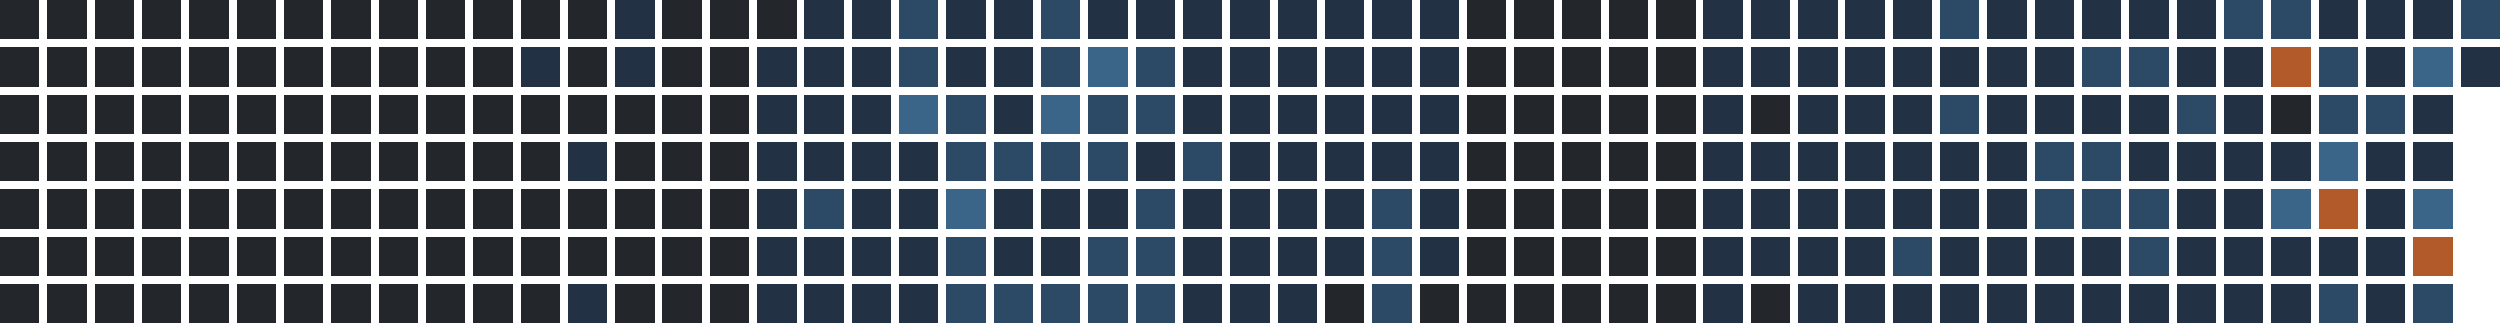
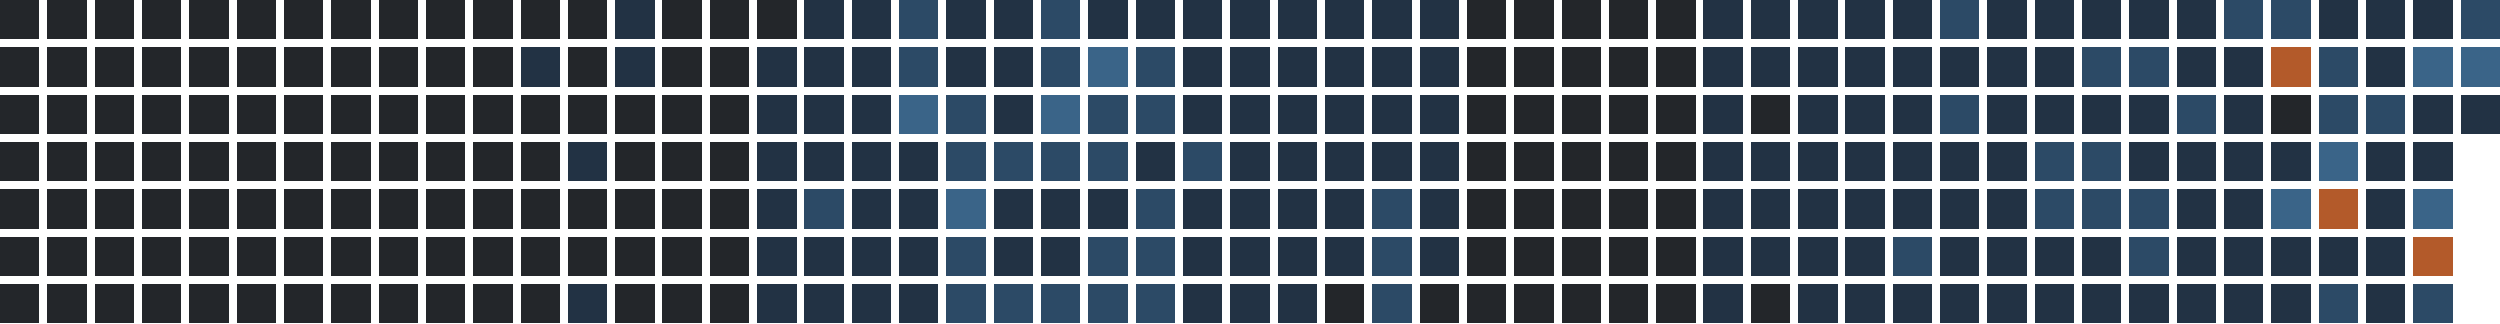
<svg xmlns="http://www.w3.org/2000/svg" version="1.1" width="634.0" height="82.0" viewBox="27.0 20.0 634.0 82.0">
  <rect style="fill:#23262a;shape-rendering:crispedges" data-score="0" data-date="2025-07-27" x="27" y="20" width="10" height="10" />
  <rect style="fill:#23262a;shape-rendering:crispedges" data-score="0" data-date="2025-08-03" x="39" y="20" width="10" height="10" />
  <rect style="fill:#23262a;shape-rendering:crispedges" data-score="0" data-date="2025-08-10" x="51" y="20" width="10" height="10" />
  <rect style="fill:#23262a;shape-rendering:crispedges" data-score="0" data-date="2025-08-17" x="63" y="20" width="10" height="10" />
  <rect style="fill:#23262a;shape-rendering:crispedges" data-score="0" data-date="2025-08-24" x="75" y="20" width="10" height="10" />
  <rect style="fill:#23262a;shape-rendering:crispedges" data-score="0" data-date="2025-08-31" x="87" y="20" width="10" height="10" />
  <rect style="fill:#23262a;shape-rendering:crispedges" data-score="0" data-date="2025-09-07" x="99" y="20" width="10" height="10" />
  <rect style="fill:#23262a;shape-rendering:crispedges" data-score="0" data-date="2025-09-14" x="111" y="20" width="10" height="10" />
  <rect style="fill:#23262a;shape-rendering:crispedges" data-score="0" data-date="2025-09-21" x="123" y="20" width="10" height="10" />
  <rect style="fill:#23262a;shape-rendering:crispedges" data-score="0" data-date="2025-09-28" x="135" y="20" width="10" height="10" />
  <rect style="fill:#23262a;shape-rendering:crispedges" data-score="0" data-date="2025-10-05" x="147" y="20" width="10" height="10" />
  <rect style="fill:#23262a;shape-rendering:crispedges" data-score="0" data-date="2025-10-12" x="159" y="20" width="10" height="10" />
  <rect style="fill:#23262a;shape-rendering:crispedges" data-score="0" data-date="2025-10-19" x="171" y="20" width="10" height="10" />
  <rect style="fill:#223244;shape-rendering:crispedges" data-score="1" data-date="2025-10-26" x="183" y="20" width="10" height="10" />
  <rect style="fill:#23262a;shape-rendering:crispedges" data-score="0" data-date="2025-11-02" x="195" y="20" width="10" height="10" />
  <rect style="fill:#23262a;shape-rendering:crispedges" data-score="0" data-date="2025-11-09" x="207" y="20" width="10" height="10" />
  <rect style="fill:#23262a;shape-rendering:crispedges" data-score="0" data-date="2025-11-16" x="219" y="20" width="10" height="10" />
  <rect style="fill:#223244;shape-rendering:crispedges" data-score="1" data-date="2025-11-23" x="231" y="20" width="10" height="10" />
  <rect style="fill:#223244;shape-rendering:crispedges" data-score="1" data-date="2025-11-30" x="243" y="20" width="10" height="10" />
  <rect style="fill:#2c4a66;shape-rendering:crispedges" data-score="2" data-date="2025-12-07" x="255" y="20" width="10" height="10" />
  <rect style="fill:#223244;shape-rendering:crispedges" data-score="1" data-date="2025-12-14" x="267" y="20" width="10" height="10" />
  <rect style="fill:#223244;shape-rendering:crispedges" data-score="1" data-date="2025-12-21" x="279" y="20" width="10" height="10" />
  <rect style="fill:#2c4a66;shape-rendering:crispedges" data-score="2" data-date="2025-12-28" x="291" y="20" width="10" height="10" />
  <rect style="fill:#223244;shape-rendering:crispedges" data-score="1" data-date="2026-01-04" x="303" y="20" width="10" height="10" />
  <rect style="fill:#223244;shape-rendering:crispedges" data-score="1" data-date="2026-01-11" x="315" y="20" width="10" height="10" />
  <rect style="fill:#223244;shape-rendering:crispedges" data-score="1" data-date="2026-01-18" x="327" y="20" width="10" height="10" />
  <rect style="fill:#223244;shape-rendering:crispedges" data-score="1" data-date="2026-01-25" x="339" y="20" width="10" height="10" />
  <rect style="fill:#223244;shape-rendering:crispedges" data-score="1" data-date="2026-02-01" x="351" y="20" width="10" height="10" />
  <rect style="fill:#223244;shape-rendering:crispedges" data-score="1" data-date="2026-02-08" x="363" y="20" width="10" height="10" />
  <rect style="fill:#223244;shape-rendering:crispedges" data-score="1" data-date="2026-02-15" x="375" y="20" width="10" height="10" />
  <rect style="fill:#223244;shape-rendering:crispedges" data-score="1" data-date="2026-02-22" x="387" y="20" width="10" height="10" />
  <rect style="fill:#23262a;shape-rendering:crispedges" data-score="0" data-date="2026-03-01" x="399" y="20" width="10" height="10" />
  <rect style="fill:#23262a;shape-rendering:crispedges" data-score="0" data-date="2026-03-08" x="411" y="20" width="10" height="10" />
  <rect style="fill:#23262a;shape-rendering:crispedges" data-score="0" data-date="2026-03-15" x="423" y="20" width="10" height="10" />
  <rect style="fill:#23262a;shape-rendering:crispedges" data-score="0" data-date="2026-03-22" x="435" y="20" width="10" height="10" />
  <rect style="fill:#23262a;shape-rendering:crispedges" data-score="0" data-date="2026-03-29" x="447" y="20" width="10" height="10" />
  <rect style="fill:#223244;shape-rendering:crispedges" data-score="1" data-date="2026-04-05" x="459" y="20" width="10" height="10" />
  <rect style="fill:#223244;shape-rendering:crispedges" data-score="1" data-date="2026-04-12" x="471" y="20" width="10" height="10" />
  <rect style="fill:#223244;shape-rendering:crispedges" data-score="1" data-date="2026-04-19" x="483" y="20" width="10" height="10" />
  <rect style="fill:#223244;shape-rendering:crispedges" data-score="1" data-date="2026-04-26" x="495" y="20" width="10" height="10" />
  <rect style="fill:#223244;shape-rendering:crispedges" data-score="1" data-date="2026-05-03" x="507" y="20" width="10" height="10" />
  <rect style="fill:#2c4a66;shape-rendering:crispedges" data-score="2" data-date="2026-05-10" x="519" y="20" width="10" height="10" />
  <rect style="fill:#223244;shape-rendering:crispedges" data-score="1" data-date="2026-05-17" x="531" y="20" width="10" height="10" />
  <rect style="fill:#223244;shape-rendering:crispedges" data-score="1" data-date="2026-05-24" x="543" y="20" width="10" height="10" />
  <rect style="fill:#223244;shape-rendering:crispedges" data-score="1" data-date="2026-05-31" x="555" y="20" width="10" height="10" />
  <rect style="fill:#223244;shape-rendering:crispedges" data-score="1" data-date="2026-06-07" x="567" y="20" width="10" height="10" />
  <rect style="fill:#223244;shape-rendering:crispedges" data-score="1" data-date="2026-06-14" x="579" y="20" width="10" height="10" />
  <rect style="fill:#2c4a66;shape-rendering:crispedges" data-score="2" data-date="2026-06-21" x="591" y="20" width="10" height="10" />
  <rect style="fill:#2c4a66;shape-rendering:crispedges" data-score="2" data-date="2026-06-28" x="603" y="20" width="10" height="10" />
  <rect style="fill:#223244;shape-rendering:crispedges" data-score="1" data-date="2026-07-05" x="615" y="20" width="10" height="10" />
  <rect style="fill:#223244;shape-rendering:crispedges" data-score="1" data-date="2026-07-12" x="627" y="20" width="10" height="10" />
  <rect style="fill:#223244;shape-rendering:crispedges" data-score="1" data-date="2026-07-19" x="639" y="20" width="10" height="10" />
  <rect style="fill:#2c4a66;shape-rendering:crispedges" data-score="2" data-date="2026-07-26" x="651" y="20" width="10" height="10" />
  <rect style="fill:#23262a;shape-rendering:crispedges" data-score="0" data-date="2025-07-28" x="27" y="32" width="10" height="10" />
  <rect style="fill:#23262a;shape-rendering:crispedges" data-score="0" data-date="2025-08-04" x="39" y="32" width="10" height="10" />
  <rect style="fill:#23262a;shape-rendering:crispedges" data-score="0" data-date="2025-08-11" x="51" y="32" width="10" height="10" />
  <rect style="fill:#23262a;shape-rendering:crispedges" data-score="0" data-date="2025-08-18" x="63" y="32" width="10" height="10" />
  <rect style="fill:#23262a;shape-rendering:crispedges" data-score="0" data-date="2025-08-25" x="75" y="32" width="10" height="10" />
  <rect style="fill:#23262a;shape-rendering:crispedges" data-score="0" data-date="2025-09-01" x="87" y="32" width="10" height="10" />
  <rect style="fill:#23262a;shape-rendering:crispedges" data-score="0" data-date="2025-09-08" x="99" y="32" width="10" height="10" />
  <rect style="fill:#23262a;shape-rendering:crispedges" data-score="0" data-date="2025-09-15" x="111" y="32" width="10" height="10" />
  <rect style="fill:#23262a;shape-rendering:crispedges" data-score="0" data-date="2025-09-22" x="123" y="32" width="10" height="10" />
  <rect style="fill:#23262a;shape-rendering:crispedges" data-score="0" data-date="2025-09-29" x="135" y="32" width="10" height="10" />
  <rect style="fill:#23262a;shape-rendering:crispedges" data-score="0" data-date="2025-10-06" x="147" y="32" width="10" height="10" />
  <rect style="fill:#223244;shape-rendering:crispedges" data-score="1" data-date="2025-10-13" x="159" y="32" width="10" height="10" />
  <rect style="fill:#23262a;shape-rendering:crispedges" data-score="0" data-date="2025-10-20" x="171" y="32" width="10" height="10" />
  <rect style="fill:#223244;shape-rendering:crispedges" data-score="1" data-date="2025-10-27" x="183" y="32" width="10" height="10" />
  <rect style="fill:#23262a;shape-rendering:crispedges" data-score="0" data-date="2025-11-03" x="195" y="32" width="10" height="10" />
  <rect style="fill:#23262a;shape-rendering:crispedges" data-score="0" data-date="2025-11-10" x="207" y="32" width="10" height="10" />
  <rect style="fill:#223244;shape-rendering:crispedges" data-score="1" data-date="2025-11-17" x="219" y="32" width="10" height="10" />
  <rect style="fill:#223244;shape-rendering:crispedges" data-score="1" data-date="2025-11-24" x="231" y="32" width="10" height="10" />
  <rect style="fill:#223244;shape-rendering:crispedges" data-score="1" data-date="2025-12-01" x="243" y="32" width="10" height="10" />
  <rect style="fill:#2c4a66;shape-rendering:crispedges" data-score="2" data-date="2025-12-08" x="255" y="32" width="10" height="10" />
  <rect style="fill:#223244;shape-rendering:crispedges" data-score="1" data-date="2025-12-15" x="267" y="32" width="10" height="10" />
  <rect style="fill:#223244;shape-rendering:crispedges" data-score="1" data-date="2025-12-22" x="279" y="32" width="10" height="10" />
  <rect style="fill:#2c4a66;shape-rendering:crispedges" data-score="2" data-date="2025-12-29" x="291" y="32" width="10" height="10" />
  <rect style="fill:#3a6488;shape-rendering:crispedges" data-score="3" data-date="2026-01-05" x="303" y="32" width="10" height="10" />
  <rect style="fill:#2c4a66;shape-rendering:crispedges" data-score="2" data-date="2026-01-12" x="315" y="32" width="10" height="10" />
  <rect style="fill:#223244;shape-rendering:crispedges" data-score="1" data-date="2026-01-19" x="327" y="32" width="10" height="10" />
  <rect style="fill:#223244;shape-rendering:crispedges" data-score="1" data-date="2026-01-26" x="339" y="32" width="10" height="10" />
  <rect style="fill:#223244;shape-rendering:crispedges" data-score="1" data-date="2026-02-02" x="351" y="32" width="10" height="10" />
  <rect style="fill:#223244;shape-rendering:crispedges" data-score="1" data-date="2026-02-09" x="363" y="32" width="10" height="10" />
  <rect style="fill:#223244;shape-rendering:crispedges" data-score="1" data-date="2026-02-16" x="375" y="32" width="10" height="10" />
  <rect style="fill:#223244;shape-rendering:crispedges" data-score="1" data-date="2026-02-23" x="387" y="32" width="10" height="10" />
  <rect style="fill:#23262a;shape-rendering:crispedges" data-score="0" data-date="2026-03-02" x="399" y="32" width="10" height="10" />
  <rect style="fill:#23262a;shape-rendering:crispedges" data-score="0" data-date="2026-03-09" x="411" y="32" width="10" height="10" />
  <rect style="fill:#23262a;shape-rendering:crispedges" data-score="0" data-date="2026-03-16" x="423" y="32" width="10" height="10" />
  <rect style="fill:#23262a;shape-rendering:crispedges" data-score="0" data-date="2026-03-23" x="435" y="32" width="10" height="10" />
  <rect style="fill:#23262a;shape-rendering:crispedges" data-score="0" data-date="2026-03-30" x="447" y="32" width="10" height="10" />
  <rect style="fill:#223244;shape-rendering:crispedges" data-score="1" data-date="2026-04-06" x="459" y="32" width="10" height="10" />
  <rect style="fill:#223244;shape-rendering:crispedges" data-score="1" data-date="2026-04-13" x="471" y="32" width="10" height="10" />
  <rect style="fill:#223244;shape-rendering:crispedges" data-score="1" data-date="2026-04-20" x="483" y="32" width="10" height="10" />
  <rect style="fill:#223244;shape-rendering:crispedges" data-score="1" data-date="2026-04-27" x="495" y="32" width="10" height="10" />
  <rect style="fill:#223244;shape-rendering:crispedges" data-score="1" data-date="2026-05-04" x="507" y="32" width="10" height="10" />
  <rect style="fill:#223244;shape-rendering:crispedges" data-score="1" data-date="2026-05-11" x="519" y="32" width="10" height="10" />
  <rect style="fill:#223244;shape-rendering:crispedges" data-score="1" data-date="2026-05-18" x="531" y="32" width="10" height="10" />
  <rect style="fill:#223244;shape-rendering:crispedges" data-score="1" data-date="2026-05-25" x="543" y="32" width="10" height="10" />
  <rect style="fill:#2c4a66;shape-rendering:crispedges" data-score="2" data-date="2026-06-01" x="555" y="32" width="10" height="10" />
  <rect style="fill:#2c4a66;shape-rendering:crispedges" data-score="2" data-date="2026-06-08" x="567" y="32" width="10" height="10" />
  <rect style="fill:#223244;shape-rendering:crispedges" data-score="1" data-date="2026-06-15" x="579" y="32" width="10" height="10" />
  <rect style="fill:#223244;shape-rendering:crispedges" data-score="1" data-date="2026-06-22" x="591" y="32" width="10" height="10" />
  <rect style="fill:#b35a2a;shape-rendering:crispedges" data-score="4" data-date="2026-06-29" x="603" y="32" width="10" height="10" />
  <rect style="fill:#2c4a66;shape-rendering:crispedges" data-score="2" data-date="2026-07-06" x="615" y="32" width="10" height="10" />
  <rect style="fill:#223244;shape-rendering:crispedges" data-score="1" data-date="2026-07-13" x="627" y="32" width="10" height="10" />
  <rect style="fill:#3a6488;shape-rendering:crispedges" data-score="3" data-date="2026-07-20" x="639" y="32" width="10" height="10" />
-   <rect style="fill:#223244;shape-rendering:crispedges" data-score="1" data-date="2026-07-27" x="651" y="32" width="10" height="10" />
+   <rect style="fill:#3a6488;shape-rendering:crispedges" data-score="3" data-date="2026-07-27" x="651" y="32" width="10" height="10" />
  <rect style="fill:#23262a;shape-rendering:crispedges" data-score="0" data-date="2025-07-29" x="27" y="44" width="10" height="10" />
  <rect style="fill:#23262a;shape-rendering:crispedges" data-score="0" data-date="2025-08-05" x="39" y="44" width="10" height="10" />
  <rect style="fill:#23262a;shape-rendering:crispedges" data-score="0" data-date="2025-08-12" x="51" y="44" width="10" height="10" />
  <rect style="fill:#23262a;shape-rendering:crispedges" data-score="0" data-date="2025-08-19" x="63" y="44" width="10" height="10" />
  <rect style="fill:#23262a;shape-rendering:crispedges" data-score="0" data-date="2025-08-26" x="75" y="44" width="10" height="10" />
  <rect style="fill:#23262a;shape-rendering:crispedges" data-score="0" data-date="2025-09-02" x="87" y="44" width="10" height="10" />
  <rect style="fill:#23262a;shape-rendering:crispedges" data-score="0" data-date="2025-09-09" x="99" y="44" width="10" height="10" />
  <rect style="fill:#23262a;shape-rendering:crispedges" data-score="0" data-date="2025-09-16" x="111" y="44" width="10" height="10" />
  <rect style="fill:#23262a;shape-rendering:crispedges" data-score="0" data-date="2025-09-23" x="123" y="44" width="10" height="10" />
  <rect style="fill:#23262a;shape-rendering:crispedges" data-score="0" data-date="2025-09-30" x="135" y="44" width="10" height="10" />
  <rect style="fill:#23262a;shape-rendering:crispedges" data-score="0" data-date="2025-10-07" x="147" y="44" width="10" height="10" />
  <rect style="fill:#23262a;shape-rendering:crispedges" data-score="0" data-date="2025-10-14" x="159" y="44" width="10" height="10" />
  <rect style="fill:#23262a;shape-rendering:crispedges" data-score="0" data-date="2025-10-21" x="171" y="44" width="10" height="10" />
  <rect style="fill:#23262a;shape-rendering:crispedges" data-score="0" data-date="2025-10-28" x="183" y="44" width="10" height="10" />
  <rect style="fill:#23262a;shape-rendering:crispedges" data-score="0" data-date="2025-11-04" x="195" y="44" width="10" height="10" />
  <rect style="fill:#23262a;shape-rendering:crispedges" data-score="0" data-date="2025-11-11" x="207" y="44" width="10" height="10" />
  <rect style="fill:#223244;shape-rendering:crispedges" data-score="1" data-date="2025-11-18" x="219" y="44" width="10" height="10" />
  <rect style="fill:#223244;shape-rendering:crispedges" data-score="1" data-date="2025-11-25" x="231" y="44" width="10" height="10" />
  <rect style="fill:#223244;shape-rendering:crispedges" data-score="1" data-date="2025-12-02" x="243" y="44" width="10" height="10" />
  <rect style="fill:#3a6488;shape-rendering:crispedges" data-score="3" data-date="2025-12-09" x="255" y="44" width="10" height="10" />
  <rect style="fill:#2c4a66;shape-rendering:crispedges" data-score="2" data-date="2025-12-16" x="267" y="44" width="10" height="10" />
  <rect style="fill:#223244;shape-rendering:crispedges" data-score="1" data-date="2025-12-23" x="279" y="44" width="10" height="10" />
  <rect style="fill:#3a6488;shape-rendering:crispedges" data-score="3" data-date="2025-12-30" x="291" y="44" width="10" height="10" />
  <rect style="fill:#2c4a66;shape-rendering:crispedges" data-score="2" data-date="2026-01-06" x="303" y="44" width="10" height="10" />
  <rect style="fill:#2c4a66;shape-rendering:crispedges" data-score="2" data-date="2026-01-13" x="315" y="44" width="10" height="10" />
  <rect style="fill:#223244;shape-rendering:crispedges" data-score="1" data-date="2026-01-20" x="327" y="44" width="10" height="10" />
  <rect style="fill:#223244;shape-rendering:crispedges" data-score="1" data-date="2026-01-27" x="339" y="44" width="10" height="10" />
  <rect style="fill:#223244;shape-rendering:crispedges" data-score="1" data-date="2026-02-03" x="351" y="44" width="10" height="10" />
  <rect style="fill:#223244;shape-rendering:crispedges" data-score="1" data-date="2026-02-10" x="363" y="44" width="10" height="10" />
  <rect style="fill:#223244;shape-rendering:crispedges" data-score="1" data-date="2026-02-17" x="375" y="44" width="10" height="10" />
  <rect style="fill:#223244;shape-rendering:crispedges" data-score="1" data-date="2026-02-24" x="387" y="44" width="10" height="10" />
  <rect style="fill:#23262a;shape-rendering:crispedges" data-score="0" data-date="2026-03-03" x="399" y="44" width="10" height="10" />
  <rect style="fill:#23262a;shape-rendering:crispedges" data-score="0" data-date="2026-03-10" x="411" y="44" width="10" height="10" />
  <rect style="fill:#23262a;shape-rendering:crispedges" data-score="0" data-date="2026-03-17" x="423" y="44" width="10" height="10" />
  <rect style="fill:#23262a;shape-rendering:crispedges" data-score="0" data-date="2026-03-24" x="435" y="44" width="10" height="10" />
  <rect style="fill:#23262a;shape-rendering:crispedges" data-score="0" data-date="2026-03-31" x="447" y="44" width="10" height="10" />
  <rect style="fill:#223244;shape-rendering:crispedges" data-score="1" data-date="2026-04-07" x="459" y="44" width="10" height="10" />
  <rect style="fill:#23262a;shape-rendering:crispedges" data-score="0" data-date="2026-04-14" x="471" y="44" width="10" height="10" />
  <rect style="fill:#223244;shape-rendering:crispedges" data-score="1" data-date="2026-04-21" x="483" y="44" width="10" height="10" />
  <rect style="fill:#223244;shape-rendering:crispedges" data-score="1" data-date="2026-04-28" x="495" y="44" width="10" height="10" />
  <rect style="fill:#223244;shape-rendering:crispedges" data-score="1" data-date="2026-05-05" x="507" y="44" width="10" height="10" />
  <rect style="fill:#2c4a66;shape-rendering:crispedges" data-score="2" data-date="2026-05-12" x="519" y="44" width="10" height="10" />
  <rect style="fill:#223244;shape-rendering:crispedges" data-score="1" data-date="2026-05-19" x="531" y="44" width="10" height="10" />
  <rect style="fill:#223244;shape-rendering:crispedges" data-score="1" data-date="2026-05-26" x="543" y="44" width="10" height="10" />
  <rect style="fill:#223244;shape-rendering:crispedges" data-score="1" data-date="2026-06-02" x="555" y="44" width="10" height="10" />
  <rect style="fill:#223244;shape-rendering:crispedges" data-score="1" data-date="2026-06-09" x="567" y="44" width="10" height="10" />
  <rect style="fill:#2c4a66;shape-rendering:crispedges" data-score="2" data-date="2026-06-16" x="579" y="44" width="10" height="10" />
  <rect style="fill:#223244;shape-rendering:crispedges" data-score="1" data-date="2026-06-23" x="591" y="44" width="10" height="10" />
  <rect style="fill:#23262a;shape-rendering:crispedges" data-score="0" data-date="2026-06-30" x="603" y="44" width="10" height="10" />
  <rect style="fill:#2c4a66;shape-rendering:crispedges" data-score="2" data-date="2026-07-07" x="615" y="44" width="10" height="10" />
  <rect style="fill:#2c4a66;shape-rendering:crispedges" data-score="2" data-date="2026-07-14" x="627" y="44" width="10" height="10" />
  <rect style="fill:#223244;shape-rendering:crispedges" data-score="1" data-date="2026-07-21" x="639" y="44" width="10" height="10" />
+   <rect style="fill:#223244;shape-rendering:crispedges" data-score="1" data-date="2026-07-28" x="651" y="44" width="10" height="10" />
  <rect style="fill:#23262a;shape-rendering:crispedges" data-score="0" data-date="2025-07-30" x="27" y="56" width="10" height="10" />
  <rect style="fill:#23262a;shape-rendering:crispedges" data-score="0" data-date="2025-08-06" x="39" y="56" width="10" height="10" />
  <rect style="fill:#23262a;shape-rendering:crispedges" data-score="0" data-date="2025-08-13" x="51" y="56" width="10" height="10" />
  <rect style="fill:#23262a;shape-rendering:crispedges" data-score="0" data-date="2025-08-20" x="63" y="56" width="10" height="10" />
  <rect style="fill:#23262a;shape-rendering:crispedges" data-score="0" data-date="2025-08-27" x="75" y="56" width="10" height="10" />
  <rect style="fill:#23262a;shape-rendering:crispedges" data-score="0" data-date="2025-09-03" x="87" y="56" width="10" height="10" />
  <rect style="fill:#23262a;shape-rendering:crispedges" data-score="0" data-date="2025-09-10" x="99" y="56" width="10" height="10" />
  <rect style="fill:#23262a;shape-rendering:crispedges" data-score="0" data-date="2025-09-17" x="111" y="56" width="10" height="10" />
  <rect style="fill:#23262a;shape-rendering:crispedges" data-score="0" data-date="2025-09-24" x="123" y="56" width="10" height="10" />
  <rect style="fill:#23262a;shape-rendering:crispedges" data-score="0" data-date="2025-10-01" x="135" y="56" width="10" height="10" />
  <rect style="fill:#23262a;shape-rendering:crispedges" data-score="0" data-date="2025-10-08" x="147" y="56" width="10" height="10" />
  <rect style="fill:#23262a;shape-rendering:crispedges" data-score="0" data-date="2025-10-15" x="159" y="56" width="10" height="10" />
  <rect style="fill:#223244;shape-rendering:crispedges" data-score="1" data-date="2025-10-22" x="171" y="56" width="10" height="10" />
  <rect style="fill:#23262a;shape-rendering:crispedges" data-score="0" data-date="2025-10-29" x="183" y="56" width="10" height="10" />
  <rect style="fill:#23262a;shape-rendering:crispedges" data-score="0" data-date="2025-11-05" x="195" y="56" width="10" height="10" />
  <rect style="fill:#23262a;shape-rendering:crispedges" data-score="0" data-date="2025-11-12" x="207" y="56" width="10" height="10" />
  <rect style="fill:#223244;shape-rendering:crispedges" data-score="1" data-date="2025-11-19" x="219" y="56" width="10" height="10" />
  <rect style="fill:#223244;shape-rendering:crispedges" data-score="1" data-date="2025-11-26" x="231" y="56" width="10" height="10" />
  <rect style="fill:#223244;shape-rendering:crispedges" data-score="1" data-date="2025-12-03" x="243" y="56" width="10" height="10" />
  <rect style="fill:#223244;shape-rendering:crispedges" data-score="1" data-date="2025-12-10" x="255" y="56" width="10" height="10" />
  <rect style="fill:#2c4a66;shape-rendering:crispedges" data-score="2" data-date="2025-12-17" x="267" y="56" width="10" height="10" />
  <rect style="fill:#2c4a66;shape-rendering:crispedges" data-score="2" data-date="2025-12-24" x="279" y="56" width="10" height="10" />
  <rect style="fill:#2c4a66;shape-rendering:crispedges" data-score="2" data-date="2025-12-31" x="291" y="56" width="10" height="10" />
  <rect style="fill:#2c4a66;shape-rendering:crispedges" data-score="2" data-date="2026-01-07" x="303" y="56" width="10" height="10" />
  <rect style="fill:#223244;shape-rendering:crispedges" data-score="1" data-date="2026-01-14" x="315" y="56" width="10" height="10" />
  <rect style="fill:#2c4a66;shape-rendering:crispedges" data-score="2" data-date="2026-01-21" x="327" y="56" width="10" height="10" />
  <rect style="fill:#223244;shape-rendering:crispedges" data-score="1" data-date="2026-01-28" x="339" y="56" width="10" height="10" />
  <rect style="fill:#223244;shape-rendering:crispedges" data-score="1" data-date="2026-02-04" x="351" y="56" width="10" height="10" />
  <rect style="fill:#223244;shape-rendering:crispedges" data-score="1" data-date="2026-02-11" x="363" y="56" width="10" height="10" />
  <rect style="fill:#223244;shape-rendering:crispedges" data-score="1" data-date="2026-02-18" x="375" y="56" width="10" height="10" />
  <rect style="fill:#223244;shape-rendering:crispedges" data-score="1" data-date="2026-02-25" x="387" y="56" width="10" height="10" />
  <rect style="fill:#23262a;shape-rendering:crispedges" data-score="0" data-date="2026-03-04" x="399" y="56" width="10" height="10" />
  <rect style="fill:#23262a;shape-rendering:crispedges" data-score="0" data-date="2026-03-11" x="411" y="56" width="10" height="10" />
  <rect style="fill:#23262a;shape-rendering:crispedges" data-score="0" data-date="2026-03-18" x="423" y="56" width="10" height="10" />
  <rect style="fill:#23262a;shape-rendering:crispedges" data-score="0" data-date="2026-03-25" x="435" y="56" width="10" height="10" />
  <rect style="fill:#23262a;shape-rendering:crispedges" data-score="0" data-date="2026-04-01" x="447" y="56" width="10" height="10" />
  <rect style="fill:#223244;shape-rendering:crispedges" data-score="1" data-date="2026-04-08" x="459" y="56" width="10" height="10" />
  <rect style="fill:#223244;shape-rendering:crispedges" data-score="1" data-date="2026-04-15" x="471" y="56" width="10" height="10" />
  <rect style="fill:#223244;shape-rendering:crispedges" data-score="1" data-date="2026-04-22" x="483" y="56" width="10" height="10" />
  <rect style="fill:#223244;shape-rendering:crispedges" data-score="1" data-date="2026-04-29" x="495" y="56" width="10" height="10" />
  <rect style="fill:#223244;shape-rendering:crispedges" data-score="1" data-date="2026-05-06" x="507" y="56" width="10" height="10" />
  <rect style="fill:#223244;shape-rendering:crispedges" data-score="1" data-date="2026-05-13" x="519" y="56" width="10" height="10" />
  <rect style="fill:#223244;shape-rendering:crispedges" data-score="1" data-date="2026-05-20" x="531" y="56" width="10" height="10" />
  <rect style="fill:#2c4a66;shape-rendering:crispedges" data-score="2" data-date="2026-05-27" x="543" y="56" width="10" height="10" />
  <rect style="fill:#2c4a66;shape-rendering:crispedges" data-score="2" data-date="2026-06-03" x="555" y="56" width="10" height="10" />
  <rect style="fill:#223244;shape-rendering:crispedges" data-score="1" data-date="2026-06-10" x="567" y="56" width="10" height="10" />
  <rect style="fill:#223244;shape-rendering:crispedges" data-score="1" data-date="2026-06-17" x="579" y="56" width="10" height="10" />
  <rect style="fill:#223244;shape-rendering:crispedges" data-score="1" data-date="2026-06-24" x="591" y="56" width="10" height="10" />
  <rect style="fill:#223244;shape-rendering:crispedges" data-score="1" data-date="2026-07-01" x="603" y="56" width="10" height="10" />
  <rect style="fill:#3a6488;shape-rendering:crispedges" data-score="3" data-date="2026-07-08" x="615" y="56" width="10" height="10" />
  <rect style="fill:#223244;shape-rendering:crispedges" data-score="1" data-date="2026-07-15" x="627" y="56" width="10" height="10" />
  <rect style="fill:#223244;shape-rendering:crispedges" data-score="1" data-date="2026-07-22" x="639" y="56" width="10" height="10" />
  <rect style="fill:#23262a;shape-rendering:crispedges" data-score="0" data-date="2025-07-31" x="27" y="68" width="10" height="10" />
  <rect style="fill:#23262a;shape-rendering:crispedges" data-score="0" data-date="2025-08-07" x="39" y="68" width="10" height="10" />
  <rect style="fill:#23262a;shape-rendering:crispedges" data-score="0" data-date="2025-08-14" x="51" y="68" width="10" height="10" />
  <rect style="fill:#23262a;shape-rendering:crispedges" data-score="0" data-date="2025-08-21" x="63" y="68" width="10" height="10" />
  <rect style="fill:#23262a;shape-rendering:crispedges" data-score="0" data-date="2025-08-28" x="75" y="68" width="10" height="10" />
  <rect style="fill:#23262a;shape-rendering:crispedges" data-score="0" data-date="2025-09-04" x="87" y="68" width="10" height="10" />
  <rect style="fill:#23262a;shape-rendering:crispedges" data-score="0" data-date="2025-09-11" x="99" y="68" width="10" height="10" />
  <rect style="fill:#23262a;shape-rendering:crispedges" data-score="0" data-date="2025-09-18" x="111" y="68" width="10" height="10" />
  <rect style="fill:#23262a;shape-rendering:crispedges" data-score="0" data-date="2025-09-25" x="123" y="68" width="10" height="10" />
  <rect style="fill:#23262a;shape-rendering:crispedges" data-score="0" data-date="2025-10-02" x="135" y="68" width="10" height="10" />
  <rect style="fill:#23262a;shape-rendering:crispedges" data-score="0" data-date="2025-10-09" x="147" y="68" width="10" height="10" />
  <rect style="fill:#23262a;shape-rendering:crispedges" data-score="0" data-date="2025-10-16" x="159" y="68" width="10" height="10" />
  <rect style="fill:#23262a;shape-rendering:crispedges" data-score="0" data-date="2025-10-23" x="171" y="68" width="10" height="10" />
  <rect style="fill:#23262a;shape-rendering:crispedges" data-score="0" data-date="2025-10-30" x="183" y="68" width="10" height="10" />
  <rect style="fill:#23262a;shape-rendering:crispedges" data-score="0" data-date="2025-11-06" x="195" y="68" width="10" height="10" />
  <rect style="fill:#23262a;shape-rendering:crispedges" data-score="0" data-date="2025-11-13" x="207" y="68" width="10" height="10" />
  <rect style="fill:#223244;shape-rendering:crispedges" data-score="1" data-date="2025-11-20" x="219" y="68" width="10" height="10" />
  <rect style="fill:#2c4a66;shape-rendering:crispedges" data-score="2" data-date="2025-11-27" x="231" y="68" width="10" height="10" />
  <rect style="fill:#223244;shape-rendering:crispedges" data-score="1" data-date="2025-12-04" x="243" y="68" width="10" height="10" />
  <rect style="fill:#223244;shape-rendering:crispedges" data-score="1" data-date="2025-12-11" x="255" y="68" width="10" height="10" />
  <rect style="fill:#3a6488;shape-rendering:crispedges" data-score="3" data-date="2025-12-18" x="267" y="68" width="10" height="10" />
  <rect style="fill:#223244;shape-rendering:crispedges" data-score="1" data-date="2025-12-25" x="279" y="68" width="10" height="10" />
  <rect style="fill:#223244;shape-rendering:crispedges" data-score="1" data-date="2026-01-01" x="291" y="68" width="10" height="10" />
  <rect style="fill:#223244;shape-rendering:crispedges" data-score="1" data-date="2026-01-08" x="303" y="68" width="10" height="10" />
  <rect style="fill:#2c4a66;shape-rendering:crispedges" data-score="2" data-date="2026-01-15" x="315" y="68" width="10" height="10" />
  <rect style="fill:#223244;shape-rendering:crispedges" data-score="1" data-date="2026-01-22" x="327" y="68" width="10" height="10" />
  <rect style="fill:#223244;shape-rendering:crispedges" data-score="1" data-date="2026-01-29" x="339" y="68" width="10" height="10" />
  <rect style="fill:#223244;shape-rendering:crispedges" data-score="1" data-date="2026-02-05" x="351" y="68" width="10" height="10" />
  <rect style="fill:#223244;shape-rendering:crispedges" data-score="1" data-date="2026-02-12" x="363" y="68" width="10" height="10" />
  <rect style="fill:#2c4a66;shape-rendering:crispedges" data-score="2" data-date="2026-02-19" x="375" y="68" width="10" height="10" />
  <rect style="fill:#223244;shape-rendering:crispedges" data-score="1" data-date="2026-02-26" x="387" y="68" width="10" height="10" />
  <rect style="fill:#23262a;shape-rendering:crispedges" data-score="0" data-date="2026-03-05" x="399" y="68" width="10" height="10" />
  <rect style="fill:#23262a;shape-rendering:crispedges" data-score="0" data-date="2026-03-12" x="411" y="68" width="10" height="10" />
  <rect style="fill:#23262a;shape-rendering:crispedges" data-score="0" data-date="2026-03-19" x="423" y="68" width="10" height="10" />
  <rect style="fill:#23262a;shape-rendering:crispedges" data-score="0" data-date="2026-03-26" x="435" y="68" width="10" height="10" />
  <rect style="fill:#23262a;shape-rendering:crispedges" data-score="0" data-date="2026-04-02" x="447" y="68" width="10" height="10" />
  <rect style="fill:#223244;shape-rendering:crispedges" data-score="1" data-date="2026-04-09" x="459" y="68" width="10" height="10" />
  <rect style="fill:#223244;shape-rendering:crispedges" data-score="1" data-date="2026-04-16" x="471" y="68" width="10" height="10" />
  <rect style="fill:#223244;shape-rendering:crispedges" data-score="1" data-date="2026-04-23" x="483" y="68" width="10" height="10" />
  <rect style="fill:#223244;shape-rendering:crispedges" data-score="1" data-date="2026-04-30" x="495" y="68" width="10" height="10" />
  <rect style="fill:#223244;shape-rendering:crispedges" data-score="1" data-date="2026-05-07" x="507" y="68" width="10" height="10" />
  <rect style="fill:#223244;shape-rendering:crispedges" data-score="1" data-date="2026-05-14" x="519" y="68" width="10" height="10" />
  <rect style="fill:#223244;shape-rendering:crispedges" data-score="1" data-date="2026-05-21" x="531" y="68" width="10" height="10" />
  <rect style="fill:#2c4a66;shape-rendering:crispedges" data-score="2" data-date="2026-05-28" x="543" y="68" width="10" height="10" />
  <rect style="fill:#2c4a66;shape-rendering:crispedges" data-score="2" data-date="2026-06-04" x="555" y="68" width="10" height="10" />
  <rect style="fill:#2c4a66;shape-rendering:crispedges" data-score="2" data-date="2026-06-11" x="567" y="68" width="10" height="10" />
  <rect style="fill:#223244;shape-rendering:crispedges" data-score="1" data-date="2026-06-18" x="579" y="68" width="10" height="10" />
  <rect style="fill:#223244;shape-rendering:crispedges" data-score="1" data-date="2026-06-25" x="591" y="68" width="10" height="10" />
  <rect style="fill:#3a6488;shape-rendering:crispedges" data-score="3" data-date="2026-07-02" x="603" y="68" width="10" height="10" />
  <rect style="fill:#b35a2a;shape-rendering:crispedges" data-score="4" data-date="2026-07-09" x="615" y="68" width="10" height="10" />
  <rect style="fill:#223244;shape-rendering:crispedges" data-score="1" data-date="2026-07-16" x="627" y="68" width="10" height="10" />
  <rect style="fill:#3a6488;shape-rendering:crispedges" data-score="3" data-date="2026-07-23" x="639" y="68" width="10" height="10" />
  <rect style="fill:#23262a;shape-rendering:crispedges" data-score="0" data-date="2025-08-01" x="27" y="80" width="10" height="10" />
  <rect style="fill:#23262a;shape-rendering:crispedges" data-score="0" data-date="2025-08-08" x="39" y="80" width="10" height="10" />
  <rect style="fill:#23262a;shape-rendering:crispedges" data-score="0" data-date="2025-08-15" x="51" y="80" width="10" height="10" />
  <rect style="fill:#23262a;shape-rendering:crispedges" data-score="0" data-date="2025-08-22" x="63" y="80" width="10" height="10" />
  <rect style="fill:#23262a;shape-rendering:crispedges" data-score="0" data-date="2025-08-29" x="75" y="80" width="10" height="10" />
  <rect style="fill:#23262a;shape-rendering:crispedges" data-score="0" data-date="2025-09-05" x="87" y="80" width="10" height="10" />
  <rect style="fill:#23262a;shape-rendering:crispedges" data-score="0" data-date="2025-09-12" x="99" y="80" width="10" height="10" />
  <rect style="fill:#23262a;shape-rendering:crispedges" data-score="0" data-date="2025-09-19" x="111" y="80" width="10" height="10" />
  <rect style="fill:#23262a;shape-rendering:crispedges" data-score="0" data-date="2025-09-26" x="123" y="80" width="10" height="10" />
  <rect style="fill:#23262a;shape-rendering:crispedges" data-score="0" data-date="2025-10-03" x="135" y="80" width="10" height="10" />
  <rect style="fill:#23262a;shape-rendering:crispedges" data-score="0" data-date="2025-10-10" x="147" y="80" width="10" height="10" />
  <rect style="fill:#23262a;shape-rendering:crispedges" data-score="0" data-date="2025-10-17" x="159" y="80" width="10" height="10" />
  <rect style="fill:#23262a;shape-rendering:crispedges" data-score="0" data-date="2025-10-24" x="171" y="80" width="10" height="10" />
  <rect style="fill:#23262a;shape-rendering:crispedges" data-score="0" data-date="2025-10-31" x="183" y="80" width="10" height="10" />
  <rect style="fill:#23262a;shape-rendering:crispedges" data-score="0" data-date="2025-11-07" x="195" y="80" width="10" height="10" />
  <rect style="fill:#23262a;shape-rendering:crispedges" data-score="0" data-date="2025-11-14" x="207" y="80" width="10" height="10" />
  <rect style="fill:#223244;shape-rendering:crispedges" data-score="1" data-date="2025-11-21" x="219" y="80" width="10" height="10" />
  <rect style="fill:#223244;shape-rendering:crispedges" data-score="1" data-date="2025-11-28" x="231" y="80" width="10" height="10" />
  <rect style="fill:#223244;shape-rendering:crispedges" data-score="1" data-date="2025-12-05" x="243" y="80" width="10" height="10" />
  <rect style="fill:#223244;shape-rendering:crispedges" data-score="1" data-date="2025-12-12" x="255" y="80" width="10" height="10" />
  <rect style="fill:#2c4a66;shape-rendering:crispedges" data-score="2" data-date="2025-12-19" x="267" y="80" width="10" height="10" />
  <rect style="fill:#223244;shape-rendering:crispedges" data-score="1" data-date="2025-12-26" x="279" y="80" width="10" height="10" />
  <rect style="fill:#223244;shape-rendering:crispedges" data-score="1" data-date="2026-01-02" x="291" y="80" width="10" height="10" />
  <rect style="fill:#2c4a66;shape-rendering:crispedges" data-score="2" data-date="2026-01-09" x="303" y="80" width="10" height="10" />
  <rect style="fill:#2c4a66;shape-rendering:crispedges" data-score="2" data-date="2026-01-16" x="315" y="80" width="10" height="10" />
  <rect style="fill:#223244;shape-rendering:crispedges" data-score="1" data-date="2026-01-23" x="327" y="80" width="10" height="10" />
  <rect style="fill:#223244;shape-rendering:crispedges" data-score="1" data-date="2026-01-30" x="339" y="80" width="10" height="10" />
  <rect style="fill:#223244;shape-rendering:crispedges" data-score="1" data-date="2026-02-06" x="351" y="80" width="10" height="10" />
  <rect style="fill:#223244;shape-rendering:crispedges" data-score="1" data-date="2026-02-13" x="363" y="80" width="10" height="10" />
  <rect style="fill:#2c4a66;shape-rendering:crispedges" data-score="2" data-date="2026-02-20" x="375" y="80" width="10" height="10" />
  <rect style="fill:#223244;shape-rendering:crispedges" data-score="1" data-date="2026-02-27" x="387" y="80" width="10" height="10" />
  <rect style="fill:#23262a;shape-rendering:crispedges" data-score="0" data-date="2026-03-06" x="399" y="80" width="10" height="10" />
  <rect style="fill:#23262a;shape-rendering:crispedges" data-score="0" data-date="2026-03-13" x="411" y="80" width="10" height="10" />
  <rect style="fill:#23262a;shape-rendering:crispedges" data-score="0" data-date="2026-03-20" x="423" y="80" width="10" height="10" />
  <rect style="fill:#23262a;shape-rendering:crispedges" data-score="0" data-date="2026-03-27" x="435" y="80" width="10" height="10" />
  <rect style="fill:#23262a;shape-rendering:crispedges" data-score="0" data-date="2026-04-03" x="447" y="80" width="10" height="10" />
  <rect style="fill:#223244;shape-rendering:crispedges" data-score="1" data-date="2026-04-10" x="459" y="80" width="10" height="10" />
  <rect style="fill:#223244;shape-rendering:crispedges" data-score="1" data-date="2026-04-17" x="471" y="80" width="10" height="10" />
  <rect style="fill:#223244;shape-rendering:crispedges" data-score="1" data-date="2026-04-24" x="483" y="80" width="10" height="10" />
  <rect style="fill:#223244;shape-rendering:crispedges" data-score="1" data-date="2026-05-01" x="495" y="80" width="10" height="10" />
  <rect style="fill:#2c4a66;shape-rendering:crispedges" data-score="2" data-date="2026-05-08" x="507" y="80" width="10" height="10" />
  <rect style="fill:#223244;shape-rendering:crispedges" data-score="1" data-date="2026-05-15" x="519" y="80" width="10" height="10" />
  <rect style="fill:#223244;shape-rendering:crispedges" data-score="1" data-date="2026-05-22" x="531" y="80" width="10" height="10" />
  <rect style="fill:#223244;shape-rendering:crispedges" data-score="1" data-date="2026-05-29" x="543" y="80" width="10" height="10" />
  <rect style="fill:#223244;shape-rendering:crispedges" data-score="1" data-date="2026-06-05" x="555" y="80" width="10" height="10" />
  <rect style="fill:#2c4a66;shape-rendering:crispedges" data-score="2" data-date="2026-06-12" x="567" y="80" width="10" height="10" />
  <rect style="fill:#223244;shape-rendering:crispedges" data-score="1" data-date="2026-06-19" x="579" y="80" width="10" height="10" />
  <rect style="fill:#223244;shape-rendering:crispedges" data-score="1" data-date="2026-06-26" x="591" y="80" width="10" height="10" />
  <rect style="fill:#223244;shape-rendering:crispedges" data-score="1" data-date="2026-07-03" x="603" y="80" width="10" height="10" />
  <rect style="fill:#223244;shape-rendering:crispedges" data-score="1" data-date="2026-07-10" x="615" y="80" width="10" height="10" />
  <rect style="fill:#223244;shape-rendering:crispedges" data-score="1" data-date="2026-07-17" x="627" y="80" width="10" height="10" />
  <rect style="fill:#b35a2a;shape-rendering:crispedges" data-score="4" data-date="2026-07-24" x="639" y="80" width="10" height="10" />
  <rect style="fill:#23262a;shape-rendering:crispedges" data-score="0" data-date="2025-08-02" x="27" y="92" width="10" height="10" />
  <rect style="fill:#23262a;shape-rendering:crispedges" data-score="0" data-date="2025-08-09" x="39" y="92" width="10" height="10" />
  <rect style="fill:#23262a;shape-rendering:crispedges" data-score="0" data-date="2025-08-16" x="51" y="92" width="10" height="10" />
  <rect style="fill:#23262a;shape-rendering:crispedges" data-score="0" data-date="2025-08-23" x="63" y="92" width="10" height="10" />
  <rect style="fill:#23262a;shape-rendering:crispedges" data-score="0" data-date="2025-08-30" x="75" y="92" width="10" height="10" />
  <rect style="fill:#23262a;shape-rendering:crispedges" data-score="0" data-date="2025-09-06" x="87" y="92" width="10" height="10" />
  <rect style="fill:#23262a;shape-rendering:crispedges" data-score="0" data-date="2025-09-13" x="99" y="92" width="10" height="10" />
  <rect style="fill:#23262a;shape-rendering:crispedges" data-score="0" data-date="2025-09-20" x="111" y="92" width="10" height="10" />
  <rect style="fill:#23262a;shape-rendering:crispedges" data-score="0" data-date="2025-09-27" x="123" y="92" width="10" height="10" />
  <rect style="fill:#23262a;shape-rendering:crispedges" data-score="0" data-date="2025-10-04" x="135" y="92" width="10" height="10" />
  <rect style="fill:#23262a;shape-rendering:crispedges" data-score="0" data-date="2025-10-11" x="147" y="92" width="10" height="10" />
  <rect style="fill:#23262a;shape-rendering:crispedges" data-score="0" data-date="2025-10-18" x="159" y="92" width="10" height="10" />
  <rect style="fill:#223244;shape-rendering:crispedges" data-score="1" data-date="2025-10-25" x="171" y="92" width="10" height="10" />
  <rect style="fill:#23262a;shape-rendering:crispedges" data-score="0" data-date="2025-11-01" x="183" y="92" width="10" height="10" />
  <rect style="fill:#23262a;shape-rendering:crispedges" data-score="0" data-date="2025-11-08" x="195" y="92" width="10" height="10" />
  <rect style="fill:#23262a;shape-rendering:crispedges" data-score="0" data-date="2025-11-15" x="207" y="92" width="10" height="10" />
  <rect style="fill:#223244;shape-rendering:crispedges" data-score="1" data-date="2025-11-22" x="219" y="92" width="10" height="10" />
  <rect style="fill:#223244;shape-rendering:crispedges" data-score="1" data-date="2025-11-29" x="231" y="92" width="10" height="10" />
  <rect style="fill:#223244;shape-rendering:crispedges" data-score="1" data-date="2025-12-06" x="243" y="92" width="10" height="10" />
  <rect style="fill:#223244;shape-rendering:crispedges" data-score="1" data-date="2025-12-13" x="255" y="92" width="10" height="10" />
  <rect style="fill:#2c4a66;shape-rendering:crispedges" data-score="2" data-date="2025-12-20" x="267" y="92" width="10" height="10" />
  <rect style="fill:#2c4a66;shape-rendering:crispedges" data-score="2" data-date="2025-12-27" x="279" y="92" width="10" height="10" />
  <rect style="fill:#2c4a66;shape-rendering:crispedges" data-score="2" data-date="2026-01-03" x="291" y="92" width="10" height="10" />
  <rect style="fill:#2c4a66;shape-rendering:crispedges" data-score="2" data-date="2026-01-10" x="303" y="92" width="10" height="10" />
  <rect style="fill:#2c4a66;shape-rendering:crispedges" data-score="2" data-date="2026-01-17" x="315" y="92" width="10" height="10" />
  <rect style="fill:#223244;shape-rendering:crispedges" data-score="1" data-date="2026-01-24" x="327" y="92" width="10" height="10" />
  <rect style="fill:#223244;shape-rendering:crispedges" data-score="1" data-date="2026-01-31" x="339" y="92" width="10" height="10" />
  <rect style="fill:#223244;shape-rendering:crispedges" data-score="1" data-date="2026-02-07" x="351" y="92" width="10" height="10" />
  <rect style="fill:#23262a;shape-rendering:crispedges" data-score="0" data-date="2026-02-14" x="363" y="92" width="10" height="10" />
  <rect style="fill:#2c4a66;shape-rendering:crispedges" data-score="2" data-date="2026-02-21" x="375" y="92" width="10" height="10" />
  <rect style="fill:#23262a;shape-rendering:crispedges" data-score="0" data-date="2026-02-28" x="387" y="92" width="10" height="10" />
  <rect style="fill:#23262a;shape-rendering:crispedges" data-score="0" data-date="2026-03-07" x="399" y="92" width="10" height="10" />
  <rect style="fill:#23262a;shape-rendering:crispedges" data-score="0" data-date="2026-03-14" x="411" y="92" width="10" height="10" />
  <rect style="fill:#23262a;shape-rendering:crispedges" data-score="0" data-date="2026-03-21" x="423" y="92" width="10" height="10" />
  <rect style="fill:#23262a;shape-rendering:crispedges" data-score="0" data-date="2026-03-28" x="435" y="92" width="10" height="10" />
  <rect style="fill:#23262a;shape-rendering:crispedges" data-score="0" data-date="2026-04-04" x="447" y="92" width="10" height="10" />
  <rect style="fill:#223244;shape-rendering:crispedges" data-score="1" data-date="2026-04-11" x="459" y="92" width="10" height="10" />
  <rect style="fill:#23262a;shape-rendering:crispedges" data-score="0" data-date="2026-04-18" x="471" y="92" width="10" height="10" />
  <rect style="fill:#223244;shape-rendering:crispedges" data-score="1" data-date="2026-04-25" x="483" y="92" width="10" height="10" />
  <rect style="fill:#223244;shape-rendering:crispedges" data-score="1" data-date="2026-05-02" x="495" y="92" width="10" height="10" />
  <rect style="fill:#223244;shape-rendering:crispedges" data-score="1" data-date="2026-05-09" x="507" y="92" width="10" height="10" />
  <rect style="fill:#223244;shape-rendering:crispedges" data-score="1" data-date="2026-05-16" x="519" y="92" width="10" height="10" />
  <rect style="fill:#223244;shape-rendering:crispedges" data-score="1" data-date="2026-05-23" x="531" y="92" width="10" height="10" />
  <rect style="fill:#223244;shape-rendering:crispedges" data-score="1" data-date="2026-05-30" x="543" y="92" width="10" height="10" />
  <rect style="fill:#223244;shape-rendering:crispedges" data-score="1" data-date="2026-06-06" x="555" y="92" width="10" height="10" />
  <rect style="fill:#223244;shape-rendering:crispedges" data-score="1" data-date="2026-06-13" x="567" y="92" width="10" height="10" />
  <rect style="fill:#223244;shape-rendering:crispedges" data-score="1" data-date="2026-06-20" x="579" y="92" width="10" height="10" />
  <rect style="fill:#223244;shape-rendering:crispedges" data-score="1" data-date="2026-06-27" x="591" y="92" width="10" height="10" />
  <rect style="fill:#223244;shape-rendering:crispedges" data-score="1" data-date="2026-07-04" x="603" y="92" width="10" height="10" />
  <rect style="fill:#2c4a66;shape-rendering:crispedges" data-score="2" data-date="2026-07-11" x="615" y="92" width="10" height="10" />
  <rect style="fill:#223244;shape-rendering:crispedges" data-score="1" data-date="2026-07-18" x="627" y="92" width="10" height="10" />
  <rect style="fill:#2c4a66;shape-rendering:crispedges" data-score="2" data-date="2026-07-25" x="639" y="92" width="10" height="10" />
</svg>
